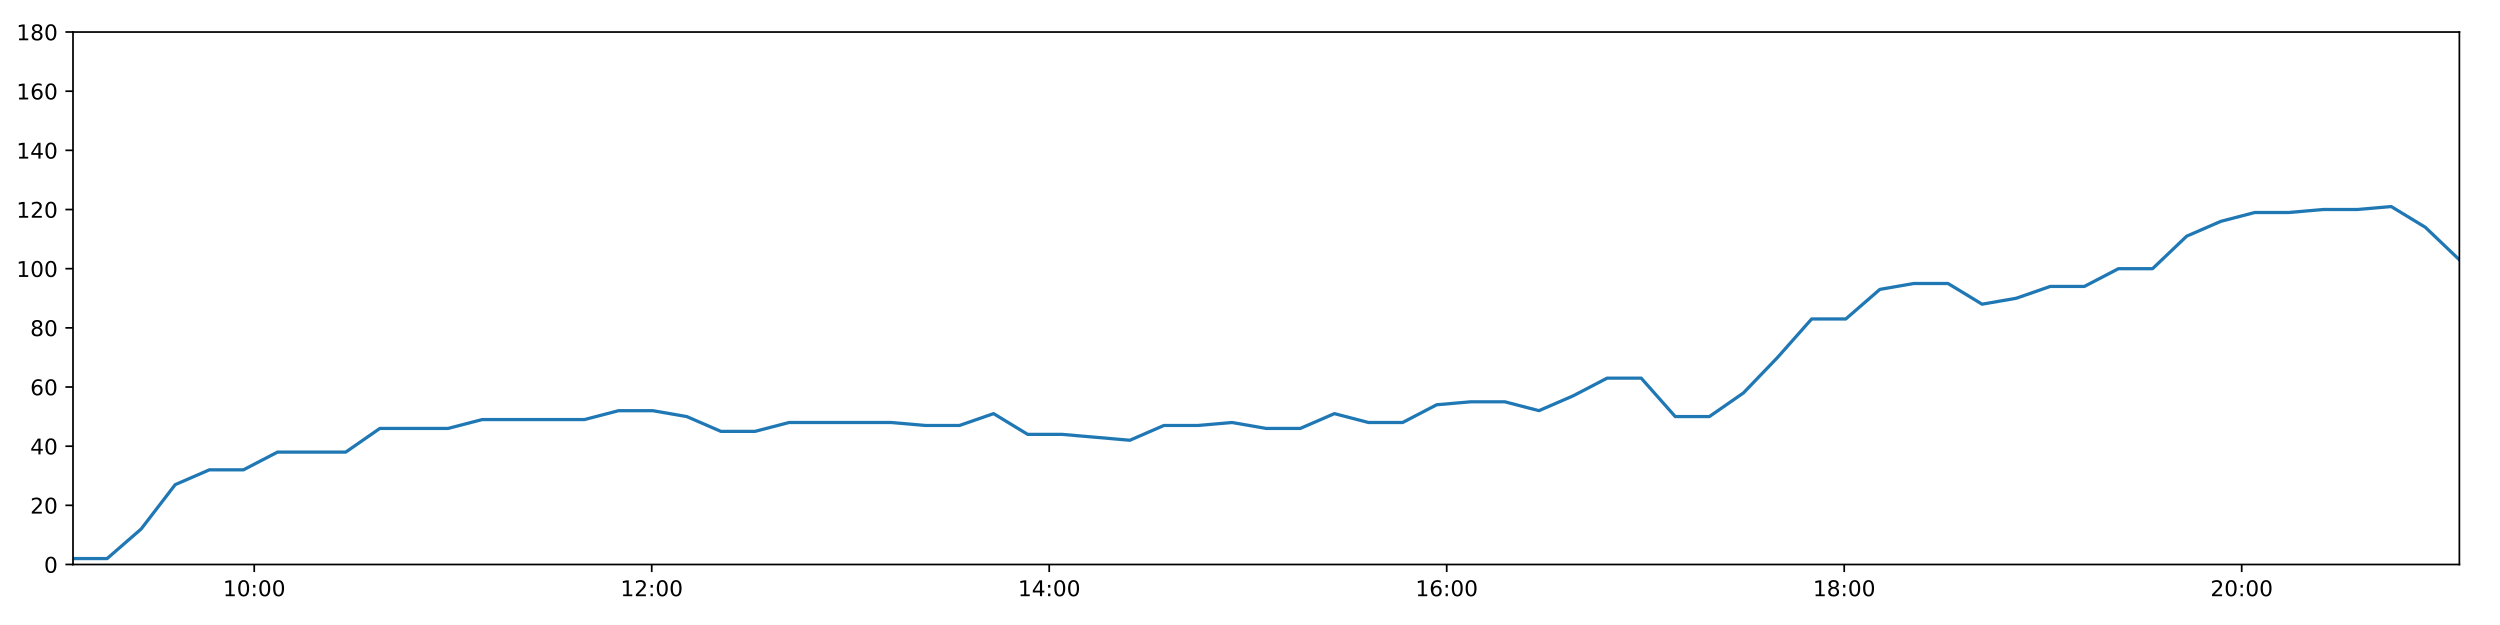
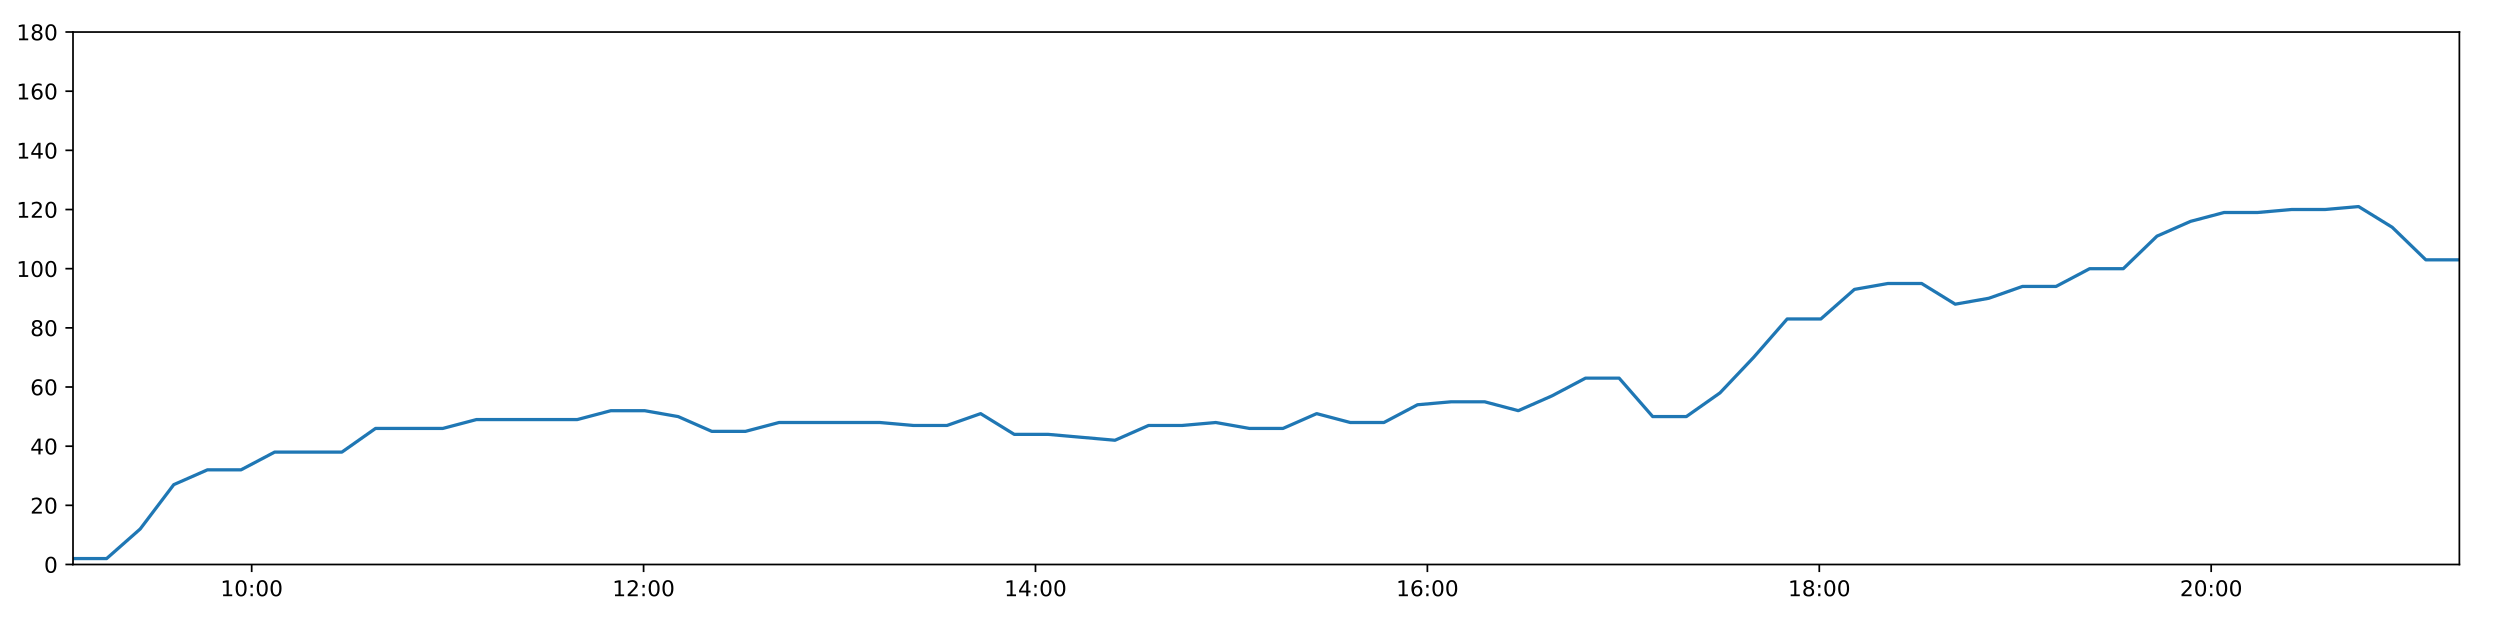
<svg xmlns="http://www.w3.org/2000/svg" xmlns:xlink="http://www.w3.org/1999/xlink" height="288pt" version="1.1" viewBox="0 0 1152 288" width="1152pt">
  <defs>
    <style type="text/css">
*{stroke-linecap:butt;stroke-linejoin:round;}
  </style>
  </defs>
  <g id="figure_1">
    <g id="patch_1">
      <path d="M 0 288  L 1152 288  L 1152 0  L 0 0  z " style="fill:#ffffff;" />
    </g>
    <g id="axes_1">
      <g id="patch_2">
        <path d="M 33.64 260.12  L 1133.28 260.12  L 1133.28 14.76  L 33.64 14.76  z " style="fill:#ffffff;" />
      </g>
      <g id="matplotlib.axis_1">
        <g id="xtick_1">
          <g id="line2d_1">
            <defs>
-               <path d="M 0 0  L 0 3.5  " id="med9c8812fa" style="stroke:#000000;stroke-width:0.8;" />
-             </defs>
-             <g>
-               <use style="stroke:#000000;stroke-width:0.8;" x="117.15" xlink:href="#med9c8812fa" y="260.12" />
+               <path d="M 0 0  L 0 3.5  " id="m155c7895da" style="stroke:#000000;stroke-width:0.8;" />
+             </defs>
+             <g>
+               <use style="stroke:#000000;stroke-width:0.8;" x="115.975" xlink:href="#m155c7895da" y="260.12" />
            </g>
          </g>
          <g id="text_1">
            <defs>
              <path d="M 12.406 8.297  L 28.516 8.297  L 28.516 63.922  L 10.984 60.406  L 10.984 69.391  L 28.422 72.906  L 38.281 72.906  L 38.281 8.297  L 54.391 8.297  L 54.391 0  L 12.406 0  z " id="DejaVuSans-49" />
              <path d="M 31.781 66.406  Q 24.172 66.406 20.328 58.906  Q 16.5 51.422 16.5 36.375  Q 16.5 21.391 20.328 13.891  Q 24.172 6.391 31.781 6.391  Q 39.453 6.391 43.281 13.891  Q 47.125 21.391 47.125 36.375  Q 47.125 51.422 43.281 58.906  Q 39.453 66.406 31.781 66.406  z M 31.781 74.219  Q 44.047 74.219 50.516 64.516  Q 56.984 54.828 56.984 36.375  Q 56.984 17.969 50.516 8.266  Q 44.047 -1.422 31.781 -1.422  Q 19.531 -1.422 13.062 8.266  Q 6.594 17.969 6.594 36.375  Q 6.594 54.828 13.062 64.516  Q 19.531 74.219 31.781 74.219  z " id="DejaVuSans-48" />
              <path d="M 11.719 12.406  L 22.016 12.406  L 22.016 0  L 11.719 0  z M 11.719 51.703  L 22.016 51.703  L 22.016 39.312  L 11.719 39.312  z " id="DejaVuSans-58" />
            </defs>
-             <g transform="translate(102.7405 274.7184)scale(0.1 -0.1)">
+             <g transform="translate(101.5653 274.7184)scale(0.1 -0.1)">
              <use xlink:href="#DejaVuSans-49" />
              <use x="63.623" xlink:href="#DejaVuSans-48" />
              <use x="127.246" xlink:href="#DejaVuSans-58" />
              <use x="160.938" xlink:href="#DejaVuSans-48" />
              <use x="224.561" xlink:href="#DejaVuSans-48" />
            </g>
          </g>
        </g>
        <g id="xtick_2">
          <g id="line2d_2">
            <g>
-               <use style="stroke:#000000;stroke-width:0.8;" x="300.315" xlink:href="#med9c8812fa" y="260.12" />
+               <use style="stroke:#000000;stroke-width:0.8;" x="296.562" xlink:href="#m155c7895da" y="260.12" />
            </g>
          </g>
          <g id="text_2">
            <defs>
              <path d="M 19.188 8.297  L 53.609 8.297  L 53.609 0  L 7.328 0  L 7.328 8.297  Q 12.938 14.109 22.625 23.891  Q 32.328 33.688 34.812 36.531  Q 39.547 41.844 41.422 45.531  Q 43.312 49.219 43.312 52.781  Q 43.312 58.594 39.234 62.25  Q 35.156 65.922 28.609 65.922  Q 23.969 65.922 18.812 64.312  Q 13.672 62.703 7.812 59.422  L 7.812 69.391  Q 13.766 71.781 18.938 73  Q 24.125 74.219 28.422 74.219  Q 39.75 74.219 46.484 68.547  Q 53.219 62.891 53.219 53.422  Q 53.219 48.922 51.531 44.891  Q 49.859 40.875 45.406 35.406  Q 44.188 33.984 37.641 27.219  Q 31.109 20.453 19.188 8.297  z " id="DejaVuSans-50" />
            </defs>
-             <g transform="translate(285.906 274.7184)scale(0.1 -0.1)">
+             <g transform="translate(282.1531 274.7184)scale(0.1 -0.1)">
              <use xlink:href="#DejaVuSans-49" />
              <use x="63.623" xlink:href="#DejaVuSans-50" />
              <use x="127.246" xlink:href="#DejaVuSans-58" />
              <use x="160.938" xlink:href="#DejaVuSans-48" />
              <use x="224.561" xlink:href="#DejaVuSans-48" />
            </g>
          </g>
        </g>
        <g id="xtick_3">
          <g id="line2d_3">
            <g>
-               <use style="stroke:#000000;stroke-width:0.8;" x="483.481" xlink:href="#med9c8812fa" y="260.12" />
+               <use style="stroke:#000000;stroke-width:0.8;" x="477.15" xlink:href="#m155c7895da" y="260.12" />
            </g>
          </g>
          <g id="text_3">
            <defs>
              <path d="M 37.797 64.312  L 12.891 25.391  L 37.797 25.391  z M 35.203 72.906  L 47.609 72.906  L 47.609 25.391  L 58.016 25.391  L 58.016 17.188  L 47.609 17.188  L 47.609 0  L 37.797 0  L 37.797 17.188  L 4.891 17.188  L 4.891 26.703  z " id="DejaVuSans-52" />
            </defs>
-             <g transform="translate(469.0714 274.7184)scale(0.1 -0.1)">
+             <g transform="translate(462.7409 274.7184)scale(0.1 -0.1)">
              <use xlink:href="#DejaVuSans-49" />
              <use x="63.623" xlink:href="#DejaVuSans-52" />
              <use x="127.246" xlink:href="#DejaVuSans-58" />
              <use x="160.938" xlink:href="#DejaVuSans-48" />
              <use x="224.561" xlink:href="#DejaVuSans-48" />
            </g>
          </g>
        </g>
        <g id="xtick_4">
          <g id="line2d_4">
            <g>
-               <use style="stroke:#000000;stroke-width:0.8;" x="666.646" xlink:href="#med9c8812fa" y="260.12" />
+               <use style="stroke:#000000;stroke-width:0.8;" x="657.738" xlink:href="#m155c7895da" y="260.12" />
            </g>
          </g>
          <g id="text_4">
            <defs>
              <path d="M 33.016 40.375  Q 26.375 40.375 22.484 35.828  Q 18.609 31.297 18.609 23.391  Q 18.609 15.531 22.484 10.953  Q 26.375 6.391 33.016 6.391  Q 39.656 6.391 43.531 10.953  Q 47.406 15.531 47.406 23.391  Q 47.406 31.297 43.531 35.828  Q 39.656 40.375 33.016 40.375  z M 52.594 71.297  L 52.594 62.312  Q 48.875 64.062 45.094 64.984  Q 41.312 65.922 37.594 65.922  Q 27.828 65.922 22.672 59.328  Q 17.531 52.734 16.797 39.406  Q 19.672 43.656 24.016 45.922  Q 28.375 48.188 33.594 48.188  Q 44.578 48.188 50.953 41.516  Q 57.328 34.859 57.328 23.391  Q 57.328 12.156 50.688 5.359  Q 44.047 -1.422 33.016 -1.422  Q 20.359 -1.422 13.672 8.266  Q 6.984 17.969 6.984 36.375  Q 6.984 53.656 15.188 63.938  Q 23.391 74.219 37.203 74.219  Q 40.922 74.219 44.703 73.484  Q 48.484 72.75 52.594 71.297  z " id="DejaVuSans-54" />
            </defs>
-             <g transform="translate(652.2368 274.7184)scale(0.1 -0.1)">
+             <g transform="translate(643.3286 274.7184)scale(0.1 -0.1)">
              <use xlink:href="#DejaVuSans-49" />
              <use x="63.623" xlink:href="#DejaVuSans-54" />
              <use x="127.246" xlink:href="#DejaVuSans-58" />
              <use x="160.938" xlink:href="#DejaVuSans-48" />
              <use x="224.561" xlink:href="#DejaVuSans-48" />
            </g>
          </g>
        </g>
        <g id="xtick_5">
          <g id="line2d_5">
            <g>
-               <use style="stroke:#000000;stroke-width:0.8;" x="849.812" xlink:href="#med9c8812fa" y="260.12" />
+               <use style="stroke:#000000;stroke-width:0.8;" x="838.326" xlink:href="#m155c7895da" y="260.12" />
            </g>
          </g>
          <g id="text_5">
            <defs>
              <path d="M 31.781 34.625  Q 24.75 34.625 20.719 30.859  Q 16.703 27.094 16.703 20.516  Q 16.703 13.922 20.719 10.156  Q 24.75 6.391 31.781 6.391  Q 38.812 6.391 42.859 10.172  Q 46.922 13.969 46.922 20.516  Q 46.922 27.094 42.891 30.859  Q 38.875 34.625 31.781 34.625  z M 21.922 38.812  Q 15.578 40.375 12.031 44.719  Q 8.5 49.078 8.5 55.328  Q 8.5 64.062 14.719 69.141  Q 20.953 74.219 31.781 74.219  Q 42.672 74.219 48.875 69.141  Q 55.078 64.062 55.078 55.328  Q 55.078 49.078 51.531 44.719  Q 48 40.375 41.703 38.812  Q 48.828 37.156 52.797 32.312  Q 56.781 27.484 56.781 20.516  Q 56.781 9.906 50.312 4.234  Q 43.844 -1.422 31.781 -1.422  Q 19.734 -1.422 13.25 4.234  Q 6.781 9.906 6.781 20.516  Q 6.781 27.484 10.781 32.312  Q 14.797 37.156 21.922 38.812  z M 18.312 54.391  Q 18.312 48.734 21.844 45.562  Q 25.391 42.391 31.781 42.391  Q 38.141 42.391 41.719 45.562  Q 45.312 48.734 45.312 54.391  Q 45.312 60.062 41.719 63.234  Q 38.141 66.406 31.781 66.406  Q 25.391 66.406 21.844 63.234  Q 18.312 60.062 18.312 54.391  z " id="DejaVuSans-56" />
            </defs>
-             <g transform="translate(835.4022 274.7184)scale(0.1 -0.1)">
+             <g transform="translate(823.9164 274.7184)scale(0.1 -0.1)">
              <use xlink:href="#DejaVuSans-49" />
              <use x="63.623" xlink:href="#DejaVuSans-56" />
              <use x="127.246" xlink:href="#DejaVuSans-58" />
              <use x="160.938" xlink:href="#DejaVuSans-48" />
              <use x="224.561" xlink:href="#DejaVuSans-48" />
            </g>
          </g>
        </g>
        <g id="xtick_6">
          <g id="line2d_6">
            <g>
-               <use style="stroke:#000000;stroke-width:0.8;" x="1032.977" xlink:href="#med9c8812fa" y="260.12" />
+               <use style="stroke:#000000;stroke-width:0.8;" x="1018.914" xlink:href="#m155c7895da" y="260.12" />
            </g>
          </g>
          <g id="text_6">
-             <g transform="translate(1018.568 274.7184)scale(0.1 -0.1)">
+             <g transform="translate(1004.504 274.7184)scale(0.1 -0.1)">
              <use xlink:href="#DejaVuSans-50" />
              <use x="63.623" xlink:href="#DejaVuSans-48" />
              <use x="127.246" xlink:href="#DejaVuSans-58" />
              <use x="160.938" xlink:href="#DejaVuSans-48" />
              <use x="224.561" xlink:href="#DejaVuSans-48" />
            </g>
          </g>
        </g>
      </g>
      <g id="matplotlib.axis_2">
        <g id="ytick_1">
          <g id="line2d_7">
            <defs>
-               <path d="M 0 0  L -3.5 0  " id="m63df64039d" style="stroke:#000000;stroke-width:0.8;" />
-             </defs>
-             <g>
-               <use style="stroke:#000000;stroke-width:0.8;" x="33.64" xlink:href="#m63df64039d" y="260.12" />
+               <path d="M 0 0  L -3.5 0  " id="mc1cdbccaee" style="stroke:#000000;stroke-width:0.8;" />
+             </defs>
+             <g>
+               <use style="stroke:#000000;stroke-width:0.8;" x="33.64" xlink:href="#mc1cdbccaee" y="260.12" />
            </g>
          </g>
          <g id="text_7">
            <g transform="translate(20.2775 263.9192)scale(0.1 -0.1)">
              <use xlink:href="#DejaVuSans-48" />
            </g>
          </g>
        </g>
        <g id="ytick_2">
          <g id="line2d_8">
            <g>
-               <use style="stroke:#000000;stroke-width:0.8;" x="33.64" xlink:href="#m63df64039d" y="232.858" />
+               <use style="stroke:#000000;stroke-width:0.8;" x="33.64" xlink:href="#mc1cdbccaee" y="232.858" />
            </g>
          </g>
          <g id="text_8">
            <g transform="translate(13.915 236.657)scale(0.1 -0.1)">
              <use xlink:href="#DejaVuSans-50" />
              <use x="63.623" xlink:href="#DejaVuSans-48" />
            </g>
          </g>
        </g>
        <g id="ytick_3">
          <g id="line2d_9">
            <g>
-               <use style="stroke:#000000;stroke-width:0.8;" x="33.64" xlink:href="#m63df64039d" y="205.596" />
+               <use style="stroke:#000000;stroke-width:0.8;" x="33.64" xlink:href="#mc1cdbccaee" y="205.596" />
            </g>
          </g>
          <g id="text_9">
            <g transform="translate(13.915 209.3948)scale(0.1 -0.1)">
              <use xlink:href="#DejaVuSans-52" />
              <use x="63.623" xlink:href="#DejaVuSans-48" />
            </g>
          </g>
        </g>
        <g id="ytick_4">
          <g id="line2d_10">
            <g>
-               <use style="stroke:#000000;stroke-width:0.8;" x="33.64" xlink:href="#m63df64039d" y="178.333" />
+               <use style="stroke:#000000;stroke-width:0.8;" x="33.64" xlink:href="#mc1cdbccaee" y="178.333" />
            </g>
          </g>
          <g id="text_10">
            <g transform="translate(13.915 182.1326)scale(0.1 -0.1)">
              <use xlink:href="#DejaVuSans-54" />
              <use x="63.623" xlink:href="#DejaVuSans-48" />
            </g>
          </g>
        </g>
        <g id="ytick_5">
          <g id="line2d_11">
            <g>
-               <use style="stroke:#000000;stroke-width:0.8;" x="33.64" xlink:href="#m63df64039d" y="151.071" />
+               <use style="stroke:#000000;stroke-width:0.8;" x="33.64" xlink:href="#mc1cdbccaee" y="151.071" />
            </g>
          </g>
          <g id="text_11">
            <g transform="translate(13.915 154.8703)scale(0.1 -0.1)">
              <use xlink:href="#DejaVuSans-56" />
              <use x="63.623" xlink:href="#DejaVuSans-48" />
            </g>
          </g>
        </g>
        <g id="ytick_6">
          <g id="line2d_12">
            <g>
-               <use style="stroke:#000000;stroke-width:0.8;" x="33.64" xlink:href="#m63df64039d" y="123.809" />
+               <use style="stroke:#000000;stroke-width:0.8;" x="33.64" xlink:href="#mc1cdbccaee" y="123.809" />
            </g>
          </g>
          <g id="text_12">
            <g transform="translate(7.5525 127.6081)scale(0.1 -0.1)">
              <use xlink:href="#DejaVuSans-49" />
              <use x="63.623" xlink:href="#DejaVuSans-48" />
              <use x="127.246" xlink:href="#DejaVuSans-48" />
            </g>
          </g>
        </g>
        <g id="ytick_7">
          <g id="line2d_13">
            <g>
-               <use style="stroke:#000000;stroke-width:0.8;" x="33.64" xlink:href="#m63df64039d" y="96.547" />
+               <use style="stroke:#000000;stroke-width:0.8;" x="33.64" xlink:href="#mc1cdbccaee" y="96.547" />
            </g>
          </g>
          <g id="text_13">
            <g transform="translate(7.5525 100.3459)scale(0.1 -0.1)">
              <use xlink:href="#DejaVuSans-49" />
              <use x="63.623" xlink:href="#DejaVuSans-50" />
              <use x="127.246" xlink:href="#DejaVuSans-48" />
            </g>
          </g>
        </g>
        <g id="ytick_8">
          <g id="line2d_14">
            <g>
-               <use style="stroke:#000000;stroke-width:0.8;" x="33.64" xlink:href="#m63df64039d" y="69.284" />
+               <use style="stroke:#000000;stroke-width:0.8;" x="33.64" xlink:href="#mc1cdbccaee" y="69.284" />
            </g>
          </g>
          <g id="text_14">
            <g transform="translate(7.5525 73.08366)scale(0.1 -0.1)">
              <use xlink:href="#DejaVuSans-49" />
              <use x="63.623" xlink:href="#DejaVuSans-52" />
              <use x="127.246" xlink:href="#DejaVuSans-48" />
            </g>
          </g>
        </g>
        <g id="ytick_9">
          <g id="line2d_15">
            <g>
-               <use style="stroke:#000000;stroke-width:0.8;" x="33.64" xlink:href="#m63df64039d" y="42.022" />
+               <use style="stroke:#000000;stroke-width:0.8;" x="33.64" xlink:href="#mc1cdbccaee" y="42.022" />
            </g>
          </g>
          <g id="text_15">
            <g transform="translate(7.5525 45.82144)scale(0.1 -0.1)">
              <use xlink:href="#DejaVuSans-49" />
              <use x="63.623" xlink:href="#DejaVuSans-54" />
              <use x="127.246" xlink:href="#DejaVuSans-48" />
            </g>
          </g>
        </g>
        <g id="ytick_10">
          <g id="line2d_16">
            <g>
-               <use style="stroke:#000000;stroke-width:0.8;" x="33.64" xlink:href="#m63df64039d" y="14.76" />
+               <use style="stroke:#000000;stroke-width:0.8;" x="33.64" xlink:href="#mc1cdbccaee" y="14.76" />
            </g>
          </g>
          <g id="text_16">
            <g transform="translate(7.5525 18.55922)scale(0.1 -0.1)">
              <use xlink:href="#DejaVuSans-49" />
              <use x="63.623" xlink:href="#DejaVuSans-56" />
              <use x="127.246" xlink:href="#DejaVuSans-48" />
            </g>
          </g>
        </g>
      </g>
      <g id="line2d_17">
-         <path clip-path="url(#p086269f397)" d="M 33.64 257.394  L 49.341 257.394  L 65.034 243.763  L 80.734 223.316  L 96.461 216.5  L 112.156 216.5  L 127.884 208.322  L 143.595 208.322  L 159.316 208.322  L 175.041 197.417  L 190.772 197.417  L 206.498 197.417  L 222.237 193.328  L 237.934 193.328  L 253.642 193.328  L 269.356 193.328  L 285.066 189.238  L 300.781 189.238  L 316.492 191.964  L 332.198 198.78  L 347.904 198.78  L 363.614 194.691  L 379.322 194.691  L 395.03 194.691  L 410.733 194.691  L 426.422 196.054  L 442.127 196.054  L 457.84 190.601  L 473.537 200.143  L 489.246 200.143  L 504.94 201.506  L 520.639 202.869  L 536.339 196.054  L 552.046 196.054  L 567.749 194.691  L 583.456 197.417  L 599.174 197.417  L 614.899 190.601  L 630.614 194.691  L 646.322 194.691  L 662.03 186.512  L 677.745 185.149  L 693.437 185.149  L 709.131 189.238  L 724.859 182.423  L 740.555 174.244  L 756.26 174.244  L 771.96 191.964  L 787.667 191.964  L 803.377 181.06  L 819.095 164.702  L 834.798 146.982  L 850.532 146.982  L 866.236 133.351  L 881.944 130.624  L 897.641 130.624  L 913.341 140.166  L 929.043 137.44  L 944.768 131.988  L 960.474 131.988  L 976.17 123.809  L 991.902 123.809  L 1007.633 108.815  L 1023.341 101.999  L 1039.036 97.91  L 1054.778 97.91  L 1070.483 96.547  L 1086.176 96.547  L 1101.877 95.184  L 1117.582 104.725  L 1133.28 119.72  " style="fill:none;stroke:#1f77b4;stroke-linecap:square;stroke-width:1.5;" />
+         <path clip-path="url(#p25009a7e98)" d="M 33.64 257.394  L 49.12 257.394  L 64.592 243.763  L 80.071 223.316  L 95.577 216.5  L 111.051 216.5  L 126.558 208.322  L 142.047 208.322  L 157.547 208.322  L 173.051 197.417  L 188.56 197.417  L 204.066 197.417  L 219.583 193.328  L 235.059 193.328  L 250.546 193.328  L 266.038 193.328  L 281.527 189.238  L 297.021 189.238  L 312.512 191.964  L 327.997 198.78  L 343.482 198.78  L 358.97 194.691  L 374.457 194.691  L 389.944 194.691  L 405.426 194.691  L 420.895 196.054  L 436.378 196.054  L 451.87 190.601  L 467.346 200.143  L 482.834 200.143  L 498.308 201.506  L 513.786 202.869  L 529.265 196.054  L 544.75 196.054  L 560.233 194.691  L 575.718 197.417  L 591.215 197.417  L 606.719 190.601  L 622.213 194.691  L 637.7 194.691  L 653.187 186.512  L 668.68 185.149  L 684.152 185.149  L 699.625 189.238  L 715.132 182.423  L 730.607 174.244  L 746.091 174.244  L 761.569 191.964  L 777.056 191.964  L 792.544 181.06  L 808.042 164.702  L 823.524 146.982  L 839.036 146.982  L 854.519 133.351  L 870.006 130.624  L 885.482 130.624  L 900.961 140.166  L 916.442 137.44  L 931.946 131.988  L 947.43 131.988  L 962.906 123.809  L 978.416 123.809  L 993.926 108.815  L 1009.414 101.999  L 1024.887 97.91  L 1040.408 97.91  L 1055.892 96.547  L 1071.364 96.547  L 1086.844 95.184  L 1102.328 104.725  L 1117.805 119.72  L 1133.28 119.72  " style="fill:none;stroke:#1f77b4;stroke-linecap:square;stroke-width:1.5;" />
      </g>
      <g id="patch_3">
        <path d="M 33.64 260.12  L 33.64 14.76  " style="fill:none;stroke:#000000;stroke-linecap:square;stroke-linejoin:miter;stroke-width:0.8;" />
      </g>
      <g id="patch_4">
        <path d="M 1133.28 260.12  L 1133.28 14.76  " style="fill:none;stroke:#000000;stroke-linecap:square;stroke-linejoin:miter;stroke-width:0.8;" />
      </g>
      <g id="patch_5">
        <path d="M 33.64 260.12  L 1133.28 260.12  " style="fill:none;stroke:#000000;stroke-linecap:square;stroke-linejoin:miter;stroke-width:0.8;" />
      </g>
      <g id="patch_6">
        <path d="M 33.64 14.76  L 1133.28 14.76  " style="fill:none;stroke:#000000;stroke-linecap:square;stroke-linejoin:miter;stroke-width:0.8;" />
      </g>
    </g>
  </g>
  <defs>
-     <clipPath id="p086269f397">
+     <clipPath id="p25009a7e98">
      <rect height="245.36" width="1099.64" x="33.64" y="14.76" />
    </clipPath>
  </defs>
</svg>
